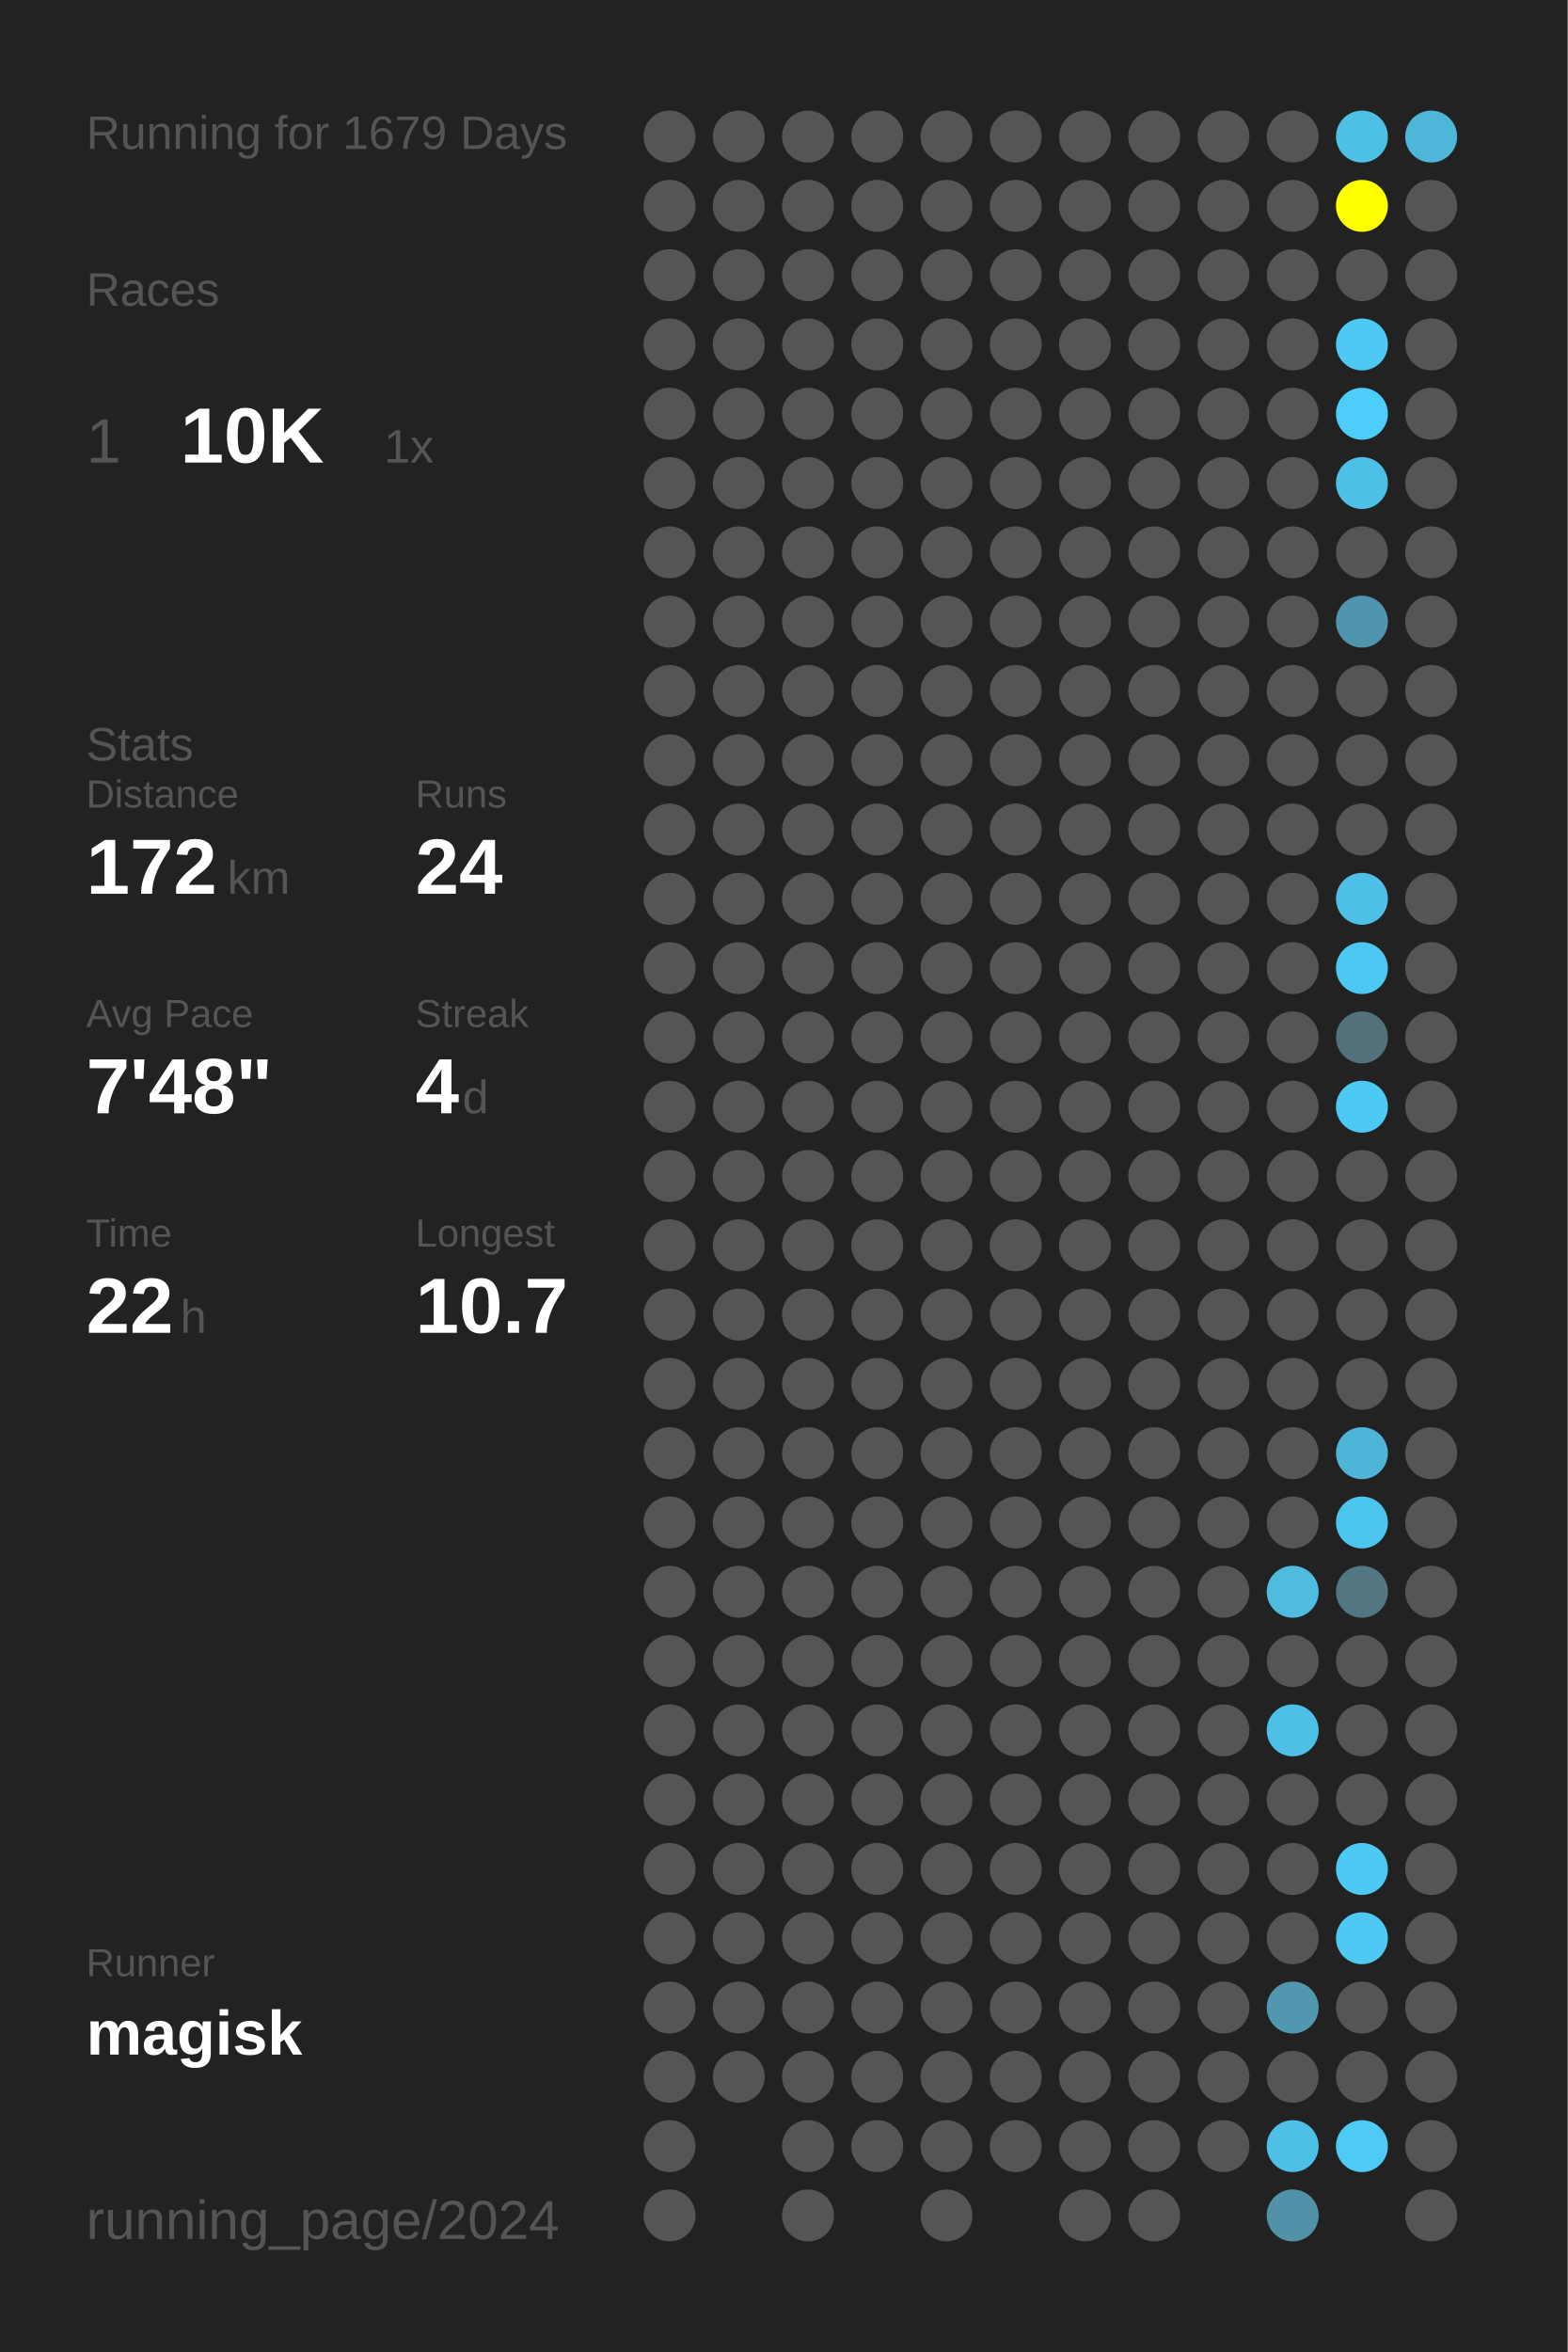
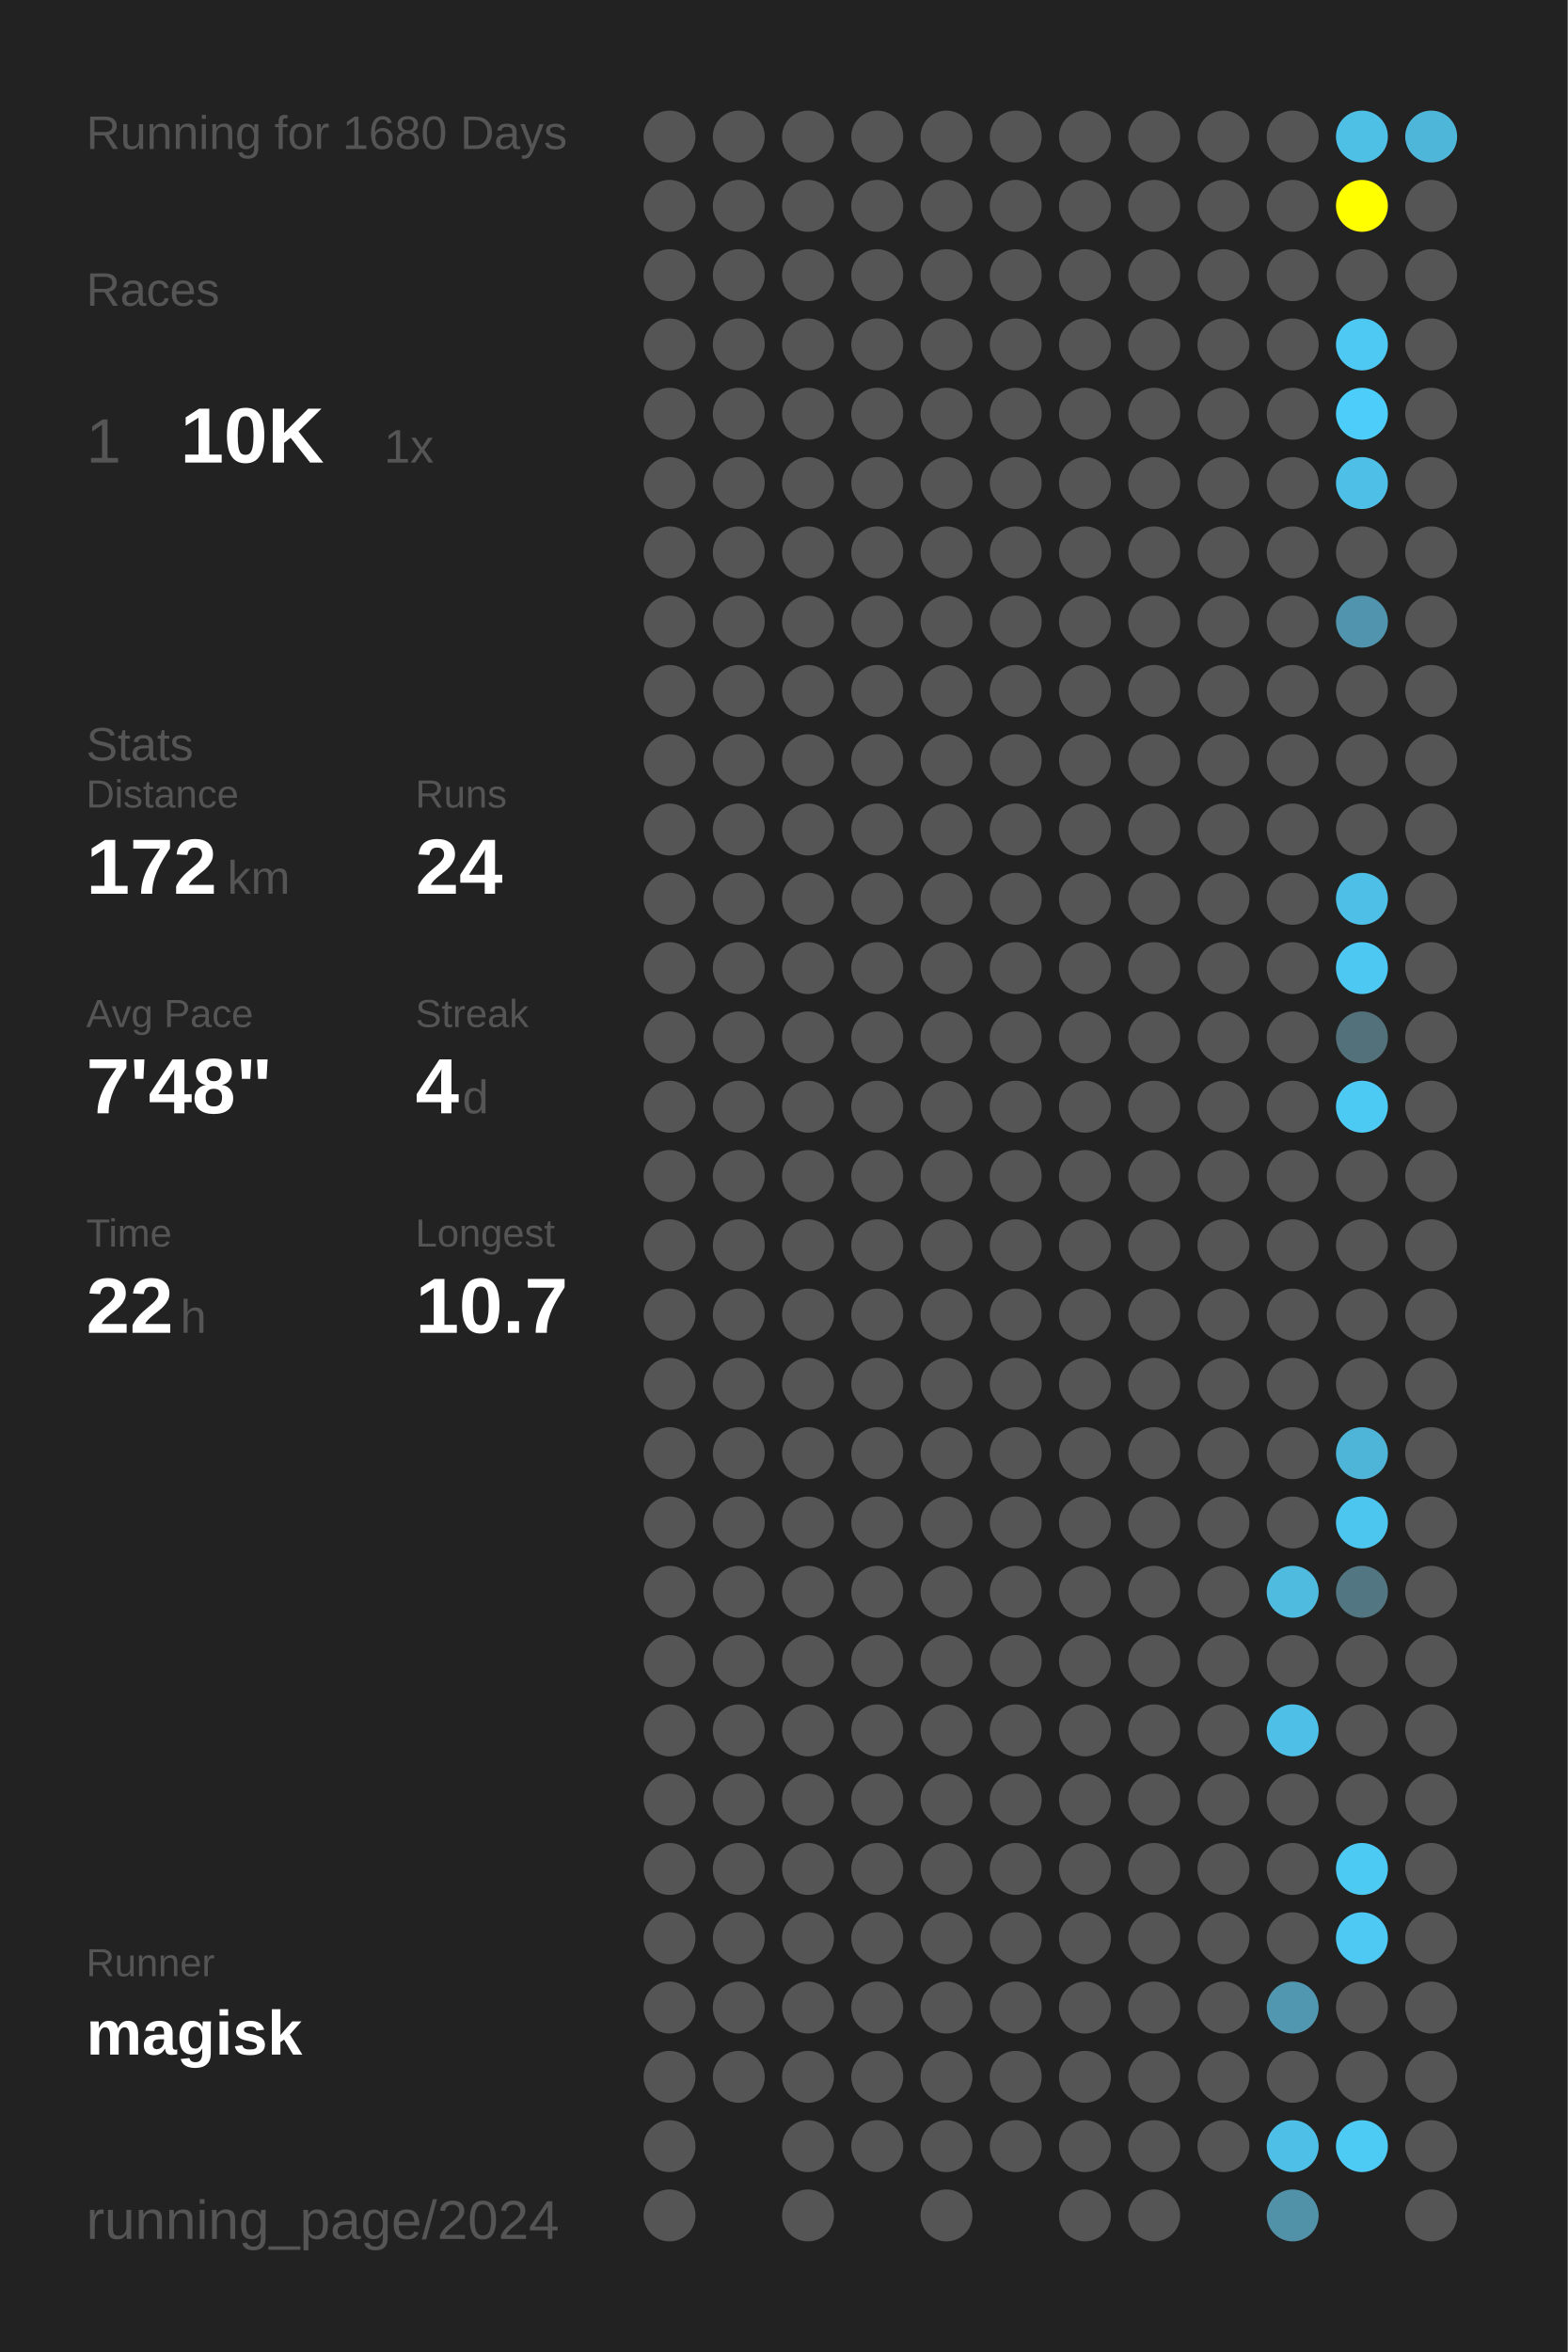
<svg xmlns="http://www.w3.org/2000/svg" baseProfile="full" height="300mm" version="1.1" viewBox="0,0,200,300" width="200mm">
  <defs />
  <rect fill="#222222" height="300" width="200" x="0" y="0" />
-   <text fill="#555555" style="font-size:6px; font-family:Arial;" x="11" y="19">Running for 1679 Days</text>
+   <text fill="#555555" style="font-size:6px; font-family:Arial;" x="11" y="19">Running for 1680 Days</text>
  <text fill="#555555" style="font-size:6px; font-family:Arial;" x="11" y="39">Races</text>
  <text fill="#555555" style="font-size:8px; font-family:Arial;" x="11" y="59">1</text>
  <text fill="#FFFFFF" style="font-size:10px; font-family:Arial; font-weight:bold;" x="23" y="59">10K</text>
  <text fill="#555555" style="font-size:6px; font-family:Arial;" x="49" y="59">1x</text>
  <text fill="#555555" style="font-size:6px; font-family:Arial;" x="11" y="97">Stats</text>
  <text fill="#555555" style="font-size:5px; font-family:Arial;" x="11" y="103">Distance</text>
  <text fill="#FFFFFF" style="font-size:10px; font-family:Arial; font-weight:bold;" x="11" y="114">172</text>
  <text fill="#555555" style="font-size:6px; font-family:Arial;" x="29" y="114">km</text>
  <text fill="#555555" style="font-size:5px; font-family:Arial;" x="53" y="103">Runs</text>
  <text fill="#FFFFFF" style="font-size:10px; font-family:Arial; font-weight:bold;" x="53" y="114">24</text>
  <text fill="#555555" style="font-size:5px; font-family:Arial;" x="11" y="131">Avg Pace</text>
  <text fill="#FFFFFF" style="font-size:10px; font-family:Arial; font-weight:bold;" x="11" y="142">7'48"</text>
  <text fill="#555555" style="font-size:5px; font-family:Arial;" x="53" y="131">Streak</text>
  <text fill="#FFFFFF" style="font-size:10px; font-family:Arial; font-weight:bold;" x="53" y="142">4</text>
  <text fill="#555555" style="font-size:6px; font-family:Arial;" x="59" y="142">d</text>
  <text fill="#555555" style="font-size:5px; font-family:Arial;" x="11" y="159">Time</text>
  <text fill="#FFFFFF" style="font-size:10px; font-family:Arial; font-weight:bold;" x="11" y="170">22</text>
  <text fill="#555555" style="font-size:6px; font-family:Arial;" x="23" y="170">h</text>
  <text fill="#555555" style="font-size:5px; font-family:Arial;" x="53" y="159">Longest</text>
  <text fill="#FFFFFF" style="font-size:10px; font-family:Arial; font-weight:bold;" x="53" y="170">10.7</text>
  <text fill="#555555" style="font-size:5px; font-family:Arial;" x="11" y="252.065">Runner</text>
  <text fill="#FFFFFF" style="font-size:8px; font-family:Arial; font-weight:bold;" x="11" y="262.065">magisk</text>
  <text fill="#555555" style="font-size:7px; font-family:Arial;" x="11" y="285.581">running_page/2024</text>
  <circle cx="85.417" cy="17.419" fill="#555555" r="3.312" />
  <circle cx="85.417" cy="26.258" fill="#555555" r="3.312" />
  <circle cx="85.417" cy="35.097" fill="#555555" r="3.312" />
  <circle cx="85.417" cy="43.935" fill="#555555" r="3.312" />
  <circle cx="85.417" cy="52.774" fill="#555555" r="3.312" />
  <circle cx="85.417" cy="61.613" fill="#555555" r="3.312" />
  <circle cx="85.417" cy="70.452" fill="#555555" r="3.312" />
  <circle cx="85.417" cy="79.29" fill="#555555" r="3.312" />
  <circle cx="85.417" cy="88.129" fill="#555555" r="3.312" />
  <circle cx="85.417" cy="96.968" fill="#555555" r="3.312" />
  <circle cx="85.417" cy="105.806" fill="#555555" r="3.312" />
  <circle cx="85.417" cy="114.645" fill="#555555" r="3.312" />
  <circle cx="85.417" cy="123.484" fill="#555555" r="3.312" />
  <circle cx="85.417" cy="132.323" fill="#555555" r="3.312" />
  <circle cx="85.417" cy="141.161" fill="#555555" r="3.312" />
  <circle cx="85.417" cy="150" fill="#555555" r="3.312" />
  <circle cx="85.417" cy="158.839" fill="#555555" r="3.312" />
  <circle cx="85.417" cy="167.677" fill="#555555" r="3.312" />
  <circle cx="85.417" cy="176.516" fill="#555555" r="3.312" />
  <circle cx="85.417" cy="185.355" fill="#555555" r="3.312" />
  <circle cx="85.417" cy="194.194" fill="#555555" r="3.312" />
  <circle cx="85.417" cy="203.032" fill="#555555" r="3.312" />
  <circle cx="85.417" cy="211.871" fill="#555555" r="3.312" />
  <circle cx="85.417" cy="220.71" fill="#555555" r="3.312" />
  <circle cx="85.417" cy="229.548" fill="#555555" r="3.312" />
  <circle cx="85.417" cy="238.387" fill="#555555" r="3.312" />
  <circle cx="85.417" cy="247.226" fill="#555555" r="3.312" />
  <circle cx="85.417" cy="256.065" fill="#555555" r="3.312" />
  <circle cx="85.417" cy="264.903" fill="#555555" r="3.312" />
  <circle cx="85.417" cy="273.742" fill="#555555" r="3.312" />
  <circle cx="85.417" cy="282.581" fill="#555555" r="3.312" />
  <circle cx="94.25" cy="17.419" fill="#555555" r="3.312" />
  <circle cx="94.25" cy="26.258" fill="#555555" r="3.312" />
  <circle cx="94.25" cy="35.097" fill="#555555" r="3.312" />
  <circle cx="94.25" cy="43.935" fill="#555555" r="3.312" />
  <circle cx="94.25" cy="52.774" fill="#555555" r="3.312" />
  <circle cx="94.25" cy="61.613" fill="#555555" r="3.312" />
  <circle cx="94.25" cy="70.452" fill="#555555" r="3.312" />
  <circle cx="94.25" cy="79.29" fill="#555555" r="3.312" />
  <circle cx="94.25" cy="88.129" fill="#555555" r="3.312" />
  <circle cx="94.25" cy="96.968" fill="#555555" r="3.312" />
  <circle cx="94.25" cy="105.806" fill="#555555" r="3.312" />
  <circle cx="94.25" cy="114.645" fill="#555555" r="3.312" />
  <circle cx="94.25" cy="123.484" fill="#555555" r="3.312" />
  <circle cx="94.25" cy="132.323" fill="#555555" r="3.312" />
  <circle cx="94.25" cy="141.161" fill="#555555" r="3.312" />
  <circle cx="94.25" cy="150" fill="#555555" r="3.312" />
  <circle cx="94.25" cy="158.839" fill="#555555" r="3.312" />
  <circle cx="94.25" cy="167.677" fill="#555555" r="3.312" />
  <circle cx="94.25" cy="176.516" fill="#555555" r="3.312" />
  <circle cx="94.25" cy="185.355" fill="#555555" r="3.312" />
  <circle cx="94.25" cy="194.194" fill="#555555" r="3.312" />
  <circle cx="94.25" cy="203.032" fill="#555555" r="3.312" />
  <circle cx="94.25" cy="211.871" fill="#555555" r="3.312" />
  <circle cx="94.25" cy="220.71" fill="#555555" r="3.312" />
  <circle cx="94.25" cy="229.548" fill="#555555" r="3.312" />
  <circle cx="94.25" cy="238.387" fill="#555555" r="3.312" />
  <circle cx="94.25" cy="247.226" fill="#555555" r="3.312" />
  <circle cx="94.25" cy="256.065" fill="#555555" r="3.312" />
  <circle cx="94.25" cy="264.903" fill="#555555" r="3.312" />
  <circle cx="103.083" cy="17.419" fill="#555555" r="3.312" />
  <circle cx="103.083" cy="26.258" fill="#555555" r="3.312" />
  <circle cx="103.083" cy="35.097" fill="#555555" r="3.312" />
  <circle cx="103.083" cy="43.935" fill="#555555" r="3.312" />
  <circle cx="103.083" cy="52.774" fill="#555555" r="3.312" />
  <circle cx="103.083" cy="61.613" fill="#555555" r="3.312" />
  <circle cx="103.083" cy="70.452" fill="#555555" r="3.312" />
  <circle cx="103.083" cy="79.29" fill="#555555" r="3.312" />
  <circle cx="103.083" cy="88.129" fill="#555555" r="3.312" />
  <circle cx="103.083" cy="96.968" fill="#555555" r="3.312" />
  <circle cx="103.083" cy="105.806" fill="#555555" r="3.312" />
  <circle cx="103.083" cy="114.645" fill="#555555" r="3.312" />
  <circle cx="103.083" cy="123.484" fill="#555555" r="3.312" />
  <circle cx="103.083" cy="132.323" fill="#555555" r="3.312" />
  <circle cx="103.083" cy="141.161" fill="#555555" r="3.312" />
  <circle cx="103.083" cy="150" fill="#555555" r="3.312" />
  <circle cx="103.083" cy="158.839" fill="#555555" r="3.312" />
  <circle cx="103.083" cy="167.677" fill="#555555" r="3.312" />
  <circle cx="103.083" cy="176.516" fill="#555555" r="3.312" />
  <circle cx="103.083" cy="185.355" fill="#555555" r="3.312" />
  <circle cx="103.083" cy="194.194" fill="#555555" r="3.312" />
  <circle cx="103.083" cy="203.032" fill="#555555" r="3.312" />
  <circle cx="103.083" cy="211.871" fill="#555555" r="3.312" />
  <circle cx="103.083" cy="220.71" fill="#555555" r="3.312" />
  <circle cx="103.083" cy="229.548" fill="#555555" r="3.312" />
  <circle cx="103.083" cy="238.387" fill="#555555" r="3.312" />
  <circle cx="103.083" cy="247.226" fill="#555555" r="3.312" />
  <circle cx="103.083" cy="256.065" fill="#555555" r="3.312" />
  <circle cx="103.083" cy="264.903" fill="#555555" r="3.312" />
  <circle cx="103.083" cy="273.742" fill="#555555" r="3.312" />
  <circle cx="103.083" cy="282.581" fill="#555555" r="3.312" />
  <circle cx="111.917" cy="17.419" fill="#555555" r="3.312" />
  <circle cx="111.917" cy="26.258" fill="#555555" r="3.312" />
  <circle cx="111.917" cy="35.097" fill="#555555" r="3.312" />
  <circle cx="111.917" cy="43.935" fill="#555555" r="3.312" />
  <circle cx="111.917" cy="52.774" fill="#555555" r="3.312" />
  <circle cx="111.917" cy="61.613" fill="#555555" r="3.312" />
  <circle cx="111.917" cy="70.452" fill="#555555" r="3.312" />
  <circle cx="111.917" cy="79.29" fill="#555555" r="3.312" />
  <circle cx="111.917" cy="88.129" fill="#555555" r="3.312" />
  <circle cx="111.917" cy="96.968" fill="#555555" r="3.312" />
  <circle cx="111.917" cy="105.806" fill="#555555" r="3.312" />
  <circle cx="111.917" cy="114.645" fill="#555555" r="3.312" />
  <circle cx="111.917" cy="123.484" fill="#555555" r="3.312" />
  <circle cx="111.917" cy="132.323" fill="#555555" r="3.312" />
  <circle cx="111.917" cy="141.161" fill="#555555" r="3.312" />
  <circle cx="111.917" cy="150" fill="#555555" r="3.312" />
  <circle cx="111.917" cy="158.839" fill="#555555" r="3.312" />
  <circle cx="111.917" cy="167.677" fill="#555555" r="3.312" />
  <circle cx="111.917" cy="176.516" fill="#555555" r="3.312" />
  <circle cx="111.917" cy="185.355" fill="#555555" r="3.312" />
  <circle cx="111.917" cy="194.194" fill="#555555" r="3.312" />
  <circle cx="111.917" cy="203.032" fill="#555555" r="3.312" />
  <circle cx="111.917" cy="211.871" fill="#555555" r="3.312" />
  <circle cx="111.917" cy="220.71" fill="#555555" r="3.312" />
  <circle cx="111.917" cy="229.548" fill="#555555" r="3.312" />
  <circle cx="111.917" cy="238.387" fill="#555555" r="3.312" />
  <circle cx="111.917" cy="247.226" fill="#555555" r="3.312" />
  <circle cx="111.917" cy="256.065" fill="#555555" r="3.312" />
  <circle cx="111.917" cy="264.903" fill="#555555" r="3.312" />
  <circle cx="111.917" cy="273.742" fill="#555555" r="3.312" />
  <circle cx="120.75" cy="17.419" fill="#555555" r="3.312" />
  <circle cx="120.75" cy="26.258" fill="#555555" r="3.312" />
  <circle cx="120.75" cy="35.097" fill="#555555" r="3.312" />
  <circle cx="120.75" cy="43.935" fill="#555555" r="3.312" />
  <circle cx="120.75" cy="52.774" fill="#555555" r="3.312" />
  <circle cx="120.75" cy="61.613" fill="#555555" r="3.312" />
  <circle cx="120.75" cy="70.452" fill="#555555" r="3.312" />
  <circle cx="120.75" cy="79.29" fill="#555555" r="3.312" />
  <circle cx="120.75" cy="88.129" fill="#555555" r="3.312" />
  <circle cx="120.75" cy="96.968" fill="#555555" r="3.312" />
  <circle cx="120.75" cy="105.806" fill="#555555" r="3.312" />
  <circle cx="120.75" cy="114.645" fill="#555555" r="3.312" />
  <circle cx="120.75" cy="123.484" fill="#555555" r="3.312" />
  <circle cx="120.75" cy="132.323" fill="#555555" r="3.312" />
  <circle cx="120.75" cy="141.161" fill="#555555" r="3.312" />
  <circle cx="120.75" cy="150" fill="#555555" r="3.312" />
  <circle cx="120.75" cy="158.839" fill="#555555" r="3.312" />
  <circle cx="120.75" cy="167.677" fill="#555555" r="3.312" />
  <circle cx="120.75" cy="176.516" fill="#555555" r="3.312" />
  <circle cx="120.75" cy="185.355" fill="#555555" r="3.312" />
  <circle cx="120.75" cy="194.194" fill="#555555" r="3.312" />
  <circle cx="120.75" cy="203.032" fill="#555555" r="3.312" />
  <circle cx="120.75" cy="211.871" fill="#555555" r="3.312" />
  <circle cx="120.75" cy="220.71" fill="#555555" r="3.312" />
  <circle cx="120.75" cy="229.548" fill="#555555" r="3.312" />
  <circle cx="120.75" cy="238.387" fill="#555555" r="3.312" />
  <circle cx="120.75" cy="247.226" fill="#555555" r="3.312" />
  <circle cx="120.75" cy="256.065" fill="#555555" r="3.312" />
  <circle cx="120.75" cy="264.903" fill="#555555" r="3.312" />
  <circle cx="120.75" cy="273.742" fill="#555555" r="3.312" />
  <circle cx="120.75" cy="282.581" fill="#555555" r="3.312" />
  <circle cx="129.583" cy="17.419" fill="#555555" r="3.312" />
  <circle cx="129.583" cy="26.258" fill="#555555" r="3.312" />
  <circle cx="129.583" cy="35.097" fill="#555555" r="3.312" />
  <circle cx="129.583" cy="43.935" fill="#555555" r="3.312" />
  <circle cx="129.583" cy="52.774" fill="#555555" r="3.312" />
  <circle cx="129.583" cy="61.613" fill="#555555" r="3.312" />
  <circle cx="129.583" cy="70.452" fill="#555555" r="3.312" />
  <circle cx="129.583" cy="79.29" fill="#555555" r="3.312" />
  <circle cx="129.583" cy="88.129" fill="#555555" r="3.312" />
  <circle cx="129.583" cy="96.968" fill="#555555" r="3.312" />
  <circle cx="129.583" cy="105.806" fill="#555555" r="3.312" />
  <circle cx="129.583" cy="114.645" fill="#555555" r="3.312" />
  <circle cx="129.583" cy="123.484" fill="#555555" r="3.312" />
  <circle cx="129.583" cy="132.323" fill="#555555" r="3.312" />
  <circle cx="129.583" cy="141.161" fill="#555555" r="3.312" />
  <circle cx="129.583" cy="150" fill="#555555" r="3.312" />
  <circle cx="129.583" cy="158.839" fill="#555555" r="3.312" />
  <circle cx="129.583" cy="167.677" fill="#555555" r="3.312" />
  <circle cx="129.583" cy="176.516" fill="#555555" r="3.312" />
  <circle cx="129.583" cy="185.355" fill="#555555" r="3.312" />
  <circle cx="129.583" cy="194.194" fill="#555555" r="3.312" />
  <circle cx="129.583" cy="203.032" fill="#555555" r="3.312" />
  <circle cx="129.583" cy="211.871" fill="#555555" r="3.312" />
  <circle cx="129.583" cy="220.71" fill="#555555" r="3.312" />
  <circle cx="129.583" cy="229.548" fill="#555555" r="3.312" />
  <circle cx="129.583" cy="238.387" fill="#555555" r="3.312" />
  <circle cx="129.583" cy="247.226" fill="#555555" r="3.312" />
  <circle cx="129.583" cy="256.065" fill="#555555" r="3.312" />
  <circle cx="129.583" cy="264.903" fill="#555555" r="3.312" />
  <circle cx="129.583" cy="273.742" fill="#555555" r="3.312" />
  <circle cx="138.417" cy="17.419" fill="#555555" r="3.312" />
  <circle cx="138.417" cy="26.258" fill="#555555" r="3.312" />
  <circle cx="138.417" cy="35.097" fill="#555555" r="3.312" />
  <circle cx="138.417" cy="43.935" fill="#555555" r="3.312" />
  <circle cx="138.417" cy="52.774" fill="#555555" r="3.312" />
  <circle cx="138.417" cy="61.613" fill="#555555" r="3.312" />
  <circle cx="138.417" cy="70.452" fill="#555555" r="3.312" />
  <circle cx="138.417" cy="79.29" fill="#555555" r="3.312" />
  <circle cx="138.417" cy="88.129" fill="#555555" r="3.312" />
  <circle cx="138.417" cy="96.968" fill="#555555" r="3.312" />
  <circle cx="138.417" cy="105.806" fill="#555555" r="3.312" />
  <circle cx="138.417" cy="114.645" fill="#555555" r="3.312" />
  <circle cx="138.417" cy="123.484" fill="#555555" r="3.312" />
  <circle cx="138.417" cy="132.323" fill="#555555" r="3.312" />
  <circle cx="138.417" cy="141.161" fill="#555555" r="3.312" />
  <circle cx="138.417" cy="150" fill="#555555" r="3.312" />
  <circle cx="138.417" cy="158.839" fill="#555555" r="3.312" />
  <circle cx="138.417" cy="167.677" fill="#555555" r="3.312" />
  <circle cx="138.417" cy="176.516" fill="#555555" r="3.312" />
  <circle cx="138.417" cy="185.355" fill="#555555" r="3.312" />
  <circle cx="138.417" cy="194.194" fill="#555555" r="3.312" />
  <circle cx="138.417" cy="203.032" fill="#555555" r="3.312" />
  <circle cx="138.417" cy="211.871" fill="#555555" r="3.312" />
  <circle cx="138.417" cy="220.71" fill="#555555" r="3.312" />
  <circle cx="138.417" cy="229.548" fill="#555555" r="3.312" />
  <circle cx="138.417" cy="238.387" fill="#555555" r="3.312" />
  <circle cx="138.417" cy="247.226" fill="#555555" r="3.312" />
  <circle cx="138.417" cy="256.065" fill="#555555" r="3.312" />
  <circle cx="138.417" cy="264.903" fill="#555555" r="3.312" />
  <circle cx="138.417" cy="273.742" fill="#555555" r="3.312" />
  <circle cx="138.417" cy="282.581" fill="#555555" r="3.312" />
  <circle cx="147.25" cy="17.419" fill="#555555" r="3.312" />
  <circle cx="147.25" cy="26.258" fill="#555555" r="3.312" />
  <circle cx="147.25" cy="35.097" fill="#555555" r="3.312" />
  <circle cx="147.25" cy="43.935" fill="#555555" r="3.312" />
  <circle cx="147.25" cy="52.774" fill="#555555" r="3.312" />
  <circle cx="147.25" cy="61.613" fill="#555555" r="3.312" />
  <circle cx="147.25" cy="70.452" fill="#555555" r="3.312" />
  <circle cx="147.25" cy="79.29" fill="#555555" r="3.312" />
  <circle cx="147.25" cy="88.129" fill="#555555" r="3.312" />
  <circle cx="147.25" cy="96.968" fill="#555555" r="3.312" />
  <circle cx="147.25" cy="105.806" fill="#555555" r="3.312" />
  <circle cx="147.25" cy="114.645" fill="#555555" r="3.312" />
  <circle cx="147.25" cy="123.484" fill="#555555" r="3.312" />
  <circle cx="147.25" cy="132.323" fill="#555555" r="3.312" />
  <circle cx="147.25" cy="141.161" fill="#555555" r="3.312" />
  <circle cx="147.25" cy="150" fill="#555555" r="3.312" />
  <circle cx="147.25" cy="158.839" fill="#555555" r="3.312" />
  <circle cx="147.25" cy="167.677" fill="#555555" r="3.312" />
  <circle cx="147.25" cy="176.516" fill="#555555" r="3.312" />
  <circle cx="147.25" cy="185.355" fill="#555555" r="3.312" />
  <circle cx="147.25" cy="194.194" fill="#555555" r="3.312" />
  <circle cx="147.25" cy="203.032" fill="#555555" r="3.312" />
  <circle cx="147.25" cy="211.871" fill="#555555" r="3.312" />
  <circle cx="147.25" cy="220.71" fill="#555555" r="3.312" />
  <circle cx="147.25" cy="229.548" fill="#555555" r="3.312" />
  <circle cx="147.25" cy="238.387" fill="#555555" r="3.312" />
  <circle cx="147.25" cy="247.226" fill="#555555" r="3.312" />
  <circle cx="147.25" cy="256.065" fill="#555555" r="3.312" />
  <circle cx="147.25" cy="264.903" fill="#555555" r="3.312" />
  <circle cx="147.25" cy="273.742" fill="#555555" r="3.312" />
  <circle cx="147.25" cy="282.581" fill="#555555" r="3.312" />
  <circle cx="156.083" cy="17.419" fill="#555555" r="3.312" />
  <circle cx="156.083" cy="26.258" fill="#555555" r="3.312" />
  <circle cx="156.083" cy="35.097" fill="#555555" r="3.312" />
  <circle cx="156.083" cy="43.935" fill="#555555" r="3.312" />
  <circle cx="156.083" cy="52.774" fill="#555555" r="3.312" />
  <circle cx="156.083" cy="61.613" fill="#555555" r="3.312" />
  <circle cx="156.083" cy="70.452" fill="#555555" r="3.312" />
  <circle cx="156.083" cy="79.29" fill="#555555" r="3.312" />
  <circle cx="156.083" cy="88.129" fill="#555555" r="3.312" />
  <circle cx="156.083" cy="96.968" fill="#555555" r="3.312" />
  <circle cx="156.083" cy="105.806" fill="#555555" r="3.312" />
  <circle cx="156.083" cy="114.645" fill="#555555" r="3.312" />
  <circle cx="156.083" cy="123.484" fill="#555555" r="3.312" />
  <circle cx="156.083" cy="132.323" fill="#555555" r="3.312" />
  <circle cx="156.083" cy="141.161" fill="#555555" r="3.312" />
  <circle cx="156.083" cy="150" fill="#555555" r="3.312" />
  <circle cx="156.083" cy="158.839" fill="#555555" r="3.312" />
  <circle cx="156.083" cy="167.677" fill="#555555" r="3.312" />
  <circle cx="156.083" cy="176.516" fill="#555555" r="3.312" />
  <circle cx="156.083" cy="185.355" fill="#555555" r="3.312" />
  <circle cx="156.083" cy="194.194" fill="#555555" r="3.312" />
  <circle cx="156.083" cy="203.032" fill="#555555" r="3.312" />
  <circle cx="156.083" cy="211.871" fill="#555555" r="3.312" />
  <circle cx="156.083" cy="220.71" fill="#555555" r="3.312" />
  <circle cx="156.083" cy="229.548" fill="#555555" r="3.312" />
  <circle cx="156.083" cy="238.387" fill="#555555" r="3.312" />
  <circle cx="156.083" cy="247.226" fill="#555555" r="3.312" />
  <circle cx="156.083" cy="256.065" fill="#555555" r="3.312" />
  <circle cx="156.083" cy="264.903" fill="#555555" r="3.312" />
  <circle cx="156.083" cy="273.742" fill="#555555" r="3.312" />
  <circle cx="164.917" cy="17.419" fill="#555555" r="3.312" />
  <circle cx="164.917" cy="26.258" fill="#555555" r="3.312" />
  <circle cx="164.917" cy="35.097" fill="#555555" r="3.312" />
  <circle cx="164.917" cy="43.935" fill="#555555" r="3.312" />
  <circle cx="164.917" cy="52.774" fill="#555555" r="3.312" />
  <circle cx="164.917" cy="61.613" fill="#555555" r="3.312" />
  <circle cx="164.917" cy="70.452" fill="#555555" r="3.312" />
  <circle cx="164.917" cy="79.29" fill="#555555" r="3.312" />
  <circle cx="164.917" cy="88.129" fill="#555555" r="3.312" />
  <circle cx="164.917" cy="96.968" fill="#555555" r="3.312" />
  <circle cx="164.917" cy="105.806" fill="#555555" r="3.312" />
  <circle cx="164.917" cy="114.645" fill="#555555" r="3.312" />
  <circle cx="164.917" cy="123.484" fill="#555555" r="3.312" />
  <circle cx="164.917" cy="132.323" fill="#555555" r="3.312" />
  <circle cx="164.917" cy="141.161" fill="#555555" r="3.312" />
  <circle cx="164.917" cy="150" fill="#555555" r="3.312" />
  <circle cx="164.917" cy="158.839" fill="#555555" r="3.312" />
  <circle cx="164.917" cy="167.677" fill="#555555" r="3.312" />
  <circle cx="164.917" cy="176.516" fill="#555555" r="3.312" />
  <circle cx="164.917" cy="185.355" fill="#555555" r="3.312" />
  <circle cx="164.917" cy="194.194" fill="#555555" r="3.312" />
  <circle cx="164.917" cy="203.032" fill="#4ebbdf" r="3.312" />
  <circle cx="164.917" cy="211.871" fill="#555555" r="3.312" />
  <circle cx="164.917" cy="220.71" fill="#4ebfe6" r="3.312" />
  <circle cx="164.917" cy="229.548" fill="#555555" r="3.312" />
  <circle cx="164.917" cy="238.387" fill="#555555" r="3.312" />
  <circle cx="164.917" cy="247.226" fill="#555555" r="3.312" />
  <circle cx="164.917" cy="256.065" fill="#5097af" r="3.312" />
  <circle cx="164.917" cy="264.903" fill="#555555" r="3.312" />
  <circle cx="164.917" cy="273.742" fill="#4ec0e7" r="3.312" />
  <circle cx="164.917" cy="282.581" fill="#5192a8" r="3.312" />
  <circle cx="173.75" cy="17.419" fill="#4ec0e6" r="3.312" />
  <circle cx="173.75" cy="26.258" fill="#FFFF00" r="3.312" />
  <circle cx="173.75" cy="35.097" fill="#555555" r="3.312" />
  <circle cx="173.75" cy="43.935" fill="#4dc9f3" r="3.312" />
  <circle cx="173.75" cy="52.774" fill="#4dcefa" r="3.312" />
  <circle cx="173.75" cy="61.613" fill="#4ec0e7" r="3.312" />
  <circle cx="173.75" cy="70.452" fill="#555555" r="3.312" />
  <circle cx="173.75" cy="79.29" fill="#5095ad" r="3.312" />
  <circle cx="173.75" cy="88.129" fill="#555555" r="3.312" />
  <circle cx="173.75" cy="96.968" fill="#555555" r="3.312" />
  <circle cx="173.75" cy="105.806" fill="#555555" r="3.312" />
  <circle cx="173.75" cy="114.645" fill="#4ebfe6" r="3.312" />
  <circle cx="173.75" cy="123.484" fill="#4dc8f2" r="3.312" />
  <circle cx="173.75" cy="132.323" fill="#53717b" r="3.312" />
  <circle cx="173.75" cy="141.161" fill="#4dcaf4" r="3.312" />
  <circle cx="173.75" cy="150" fill="#555555" r="3.312" />
  <circle cx="173.75" cy="158.839" fill="#555555" r="3.312" />
  <circle cx="173.75" cy="167.677" fill="#555555" r="3.312" />
  <circle cx="173.75" cy="176.516" fill="#555555" r="3.312" />
  <circle cx="173.75" cy="185.355" fill="#4eb5d8" r="3.312" />
  <circle cx="173.75" cy="194.194" fill="#4dc6ef" r="3.312" />
  <circle cx="173.75" cy="203.032" fill="#527682" r="3.312" />
  <circle cx="173.75" cy="211.871" fill="#555555" r="3.312" />
  <circle cx="173.75" cy="220.71" fill="#555555" r="3.312" />
  <circle cx="173.75" cy="229.548" fill="#555555" r="3.312" />
  <circle cx="173.75" cy="238.387" fill="#4dcaf4" r="3.312" />
  <circle cx="173.75" cy="247.226" fill="#4dc9f3" r="3.312" />
  <circle cx="173.75" cy="256.065" fill="#555555" r="3.312" />
  <circle cx="173.75" cy="264.903" fill="#555555" r="3.312" />
  <circle cx="173.75" cy="273.742" fill="#4dcbf5" r="3.312" />
  <circle cx="182.583" cy="17.419" fill="#4eb6d9" r="3.312" />
  <circle cx="182.583" cy="26.258" fill="#555555" r="3.312" />
  <circle cx="182.583" cy="35.097" fill="#555555" r="3.312" />
  <circle cx="182.583" cy="43.935" fill="#555555" r="3.312" />
  <circle cx="182.583" cy="52.774" fill="#555555" r="3.312" />
  <circle cx="182.583" cy="61.613" fill="#555555" r="3.312" />
  <circle cx="182.583" cy="70.452" fill="#555555" r="3.312" />
  <circle cx="182.583" cy="79.29" fill="#555555" r="3.312" />
  <circle cx="182.583" cy="88.129" fill="#555555" r="3.312" />
  <circle cx="182.583" cy="96.968" fill="#555555" r="3.312" />
  <circle cx="182.583" cy="105.806" fill="#555555" r="3.312" />
  <circle cx="182.583" cy="114.645" fill="#555555" r="3.312" />
  <circle cx="182.583" cy="123.484" fill="#555555" r="3.312" />
  <circle cx="182.583" cy="132.323" fill="#555555" r="3.312" />
  <circle cx="182.583" cy="141.161" fill="#555555" r="3.312" />
  <circle cx="182.583" cy="150" fill="#555555" r="3.312" />
  <circle cx="182.583" cy="158.839" fill="#555555" r="3.312" />
  <circle cx="182.583" cy="167.677" fill="#555555" r="3.312" />
  <circle cx="182.583" cy="176.516" fill="#555555" r="3.312" />
  <circle cx="182.583" cy="185.355" fill="#555555" r="3.312" />
  <circle cx="182.583" cy="194.194" fill="#555555" r="3.312" />
  <circle cx="182.583" cy="203.032" fill="#555555" r="3.312" />
  <circle cx="182.583" cy="211.871" fill="#555555" r="3.312" />
  <circle cx="182.583" cy="220.71" fill="#555555" r="3.312" />
  <circle cx="182.583" cy="229.548" fill="#555555" r="3.312" />
  <circle cx="182.583" cy="238.387" fill="#555555" r="3.312" />
  <circle cx="182.583" cy="247.226" fill="#555555" r="3.312" />
  <circle cx="182.583" cy="256.065" fill="#555555" r="3.312" />
  <circle cx="182.583" cy="264.903" fill="#555555" r="3.312" />
  <circle cx="182.583" cy="273.742" fill="#555555" r="3.312" />
  <circle cx="182.583" cy="282.581" fill="#555555" r="3.312" />
</svg>
